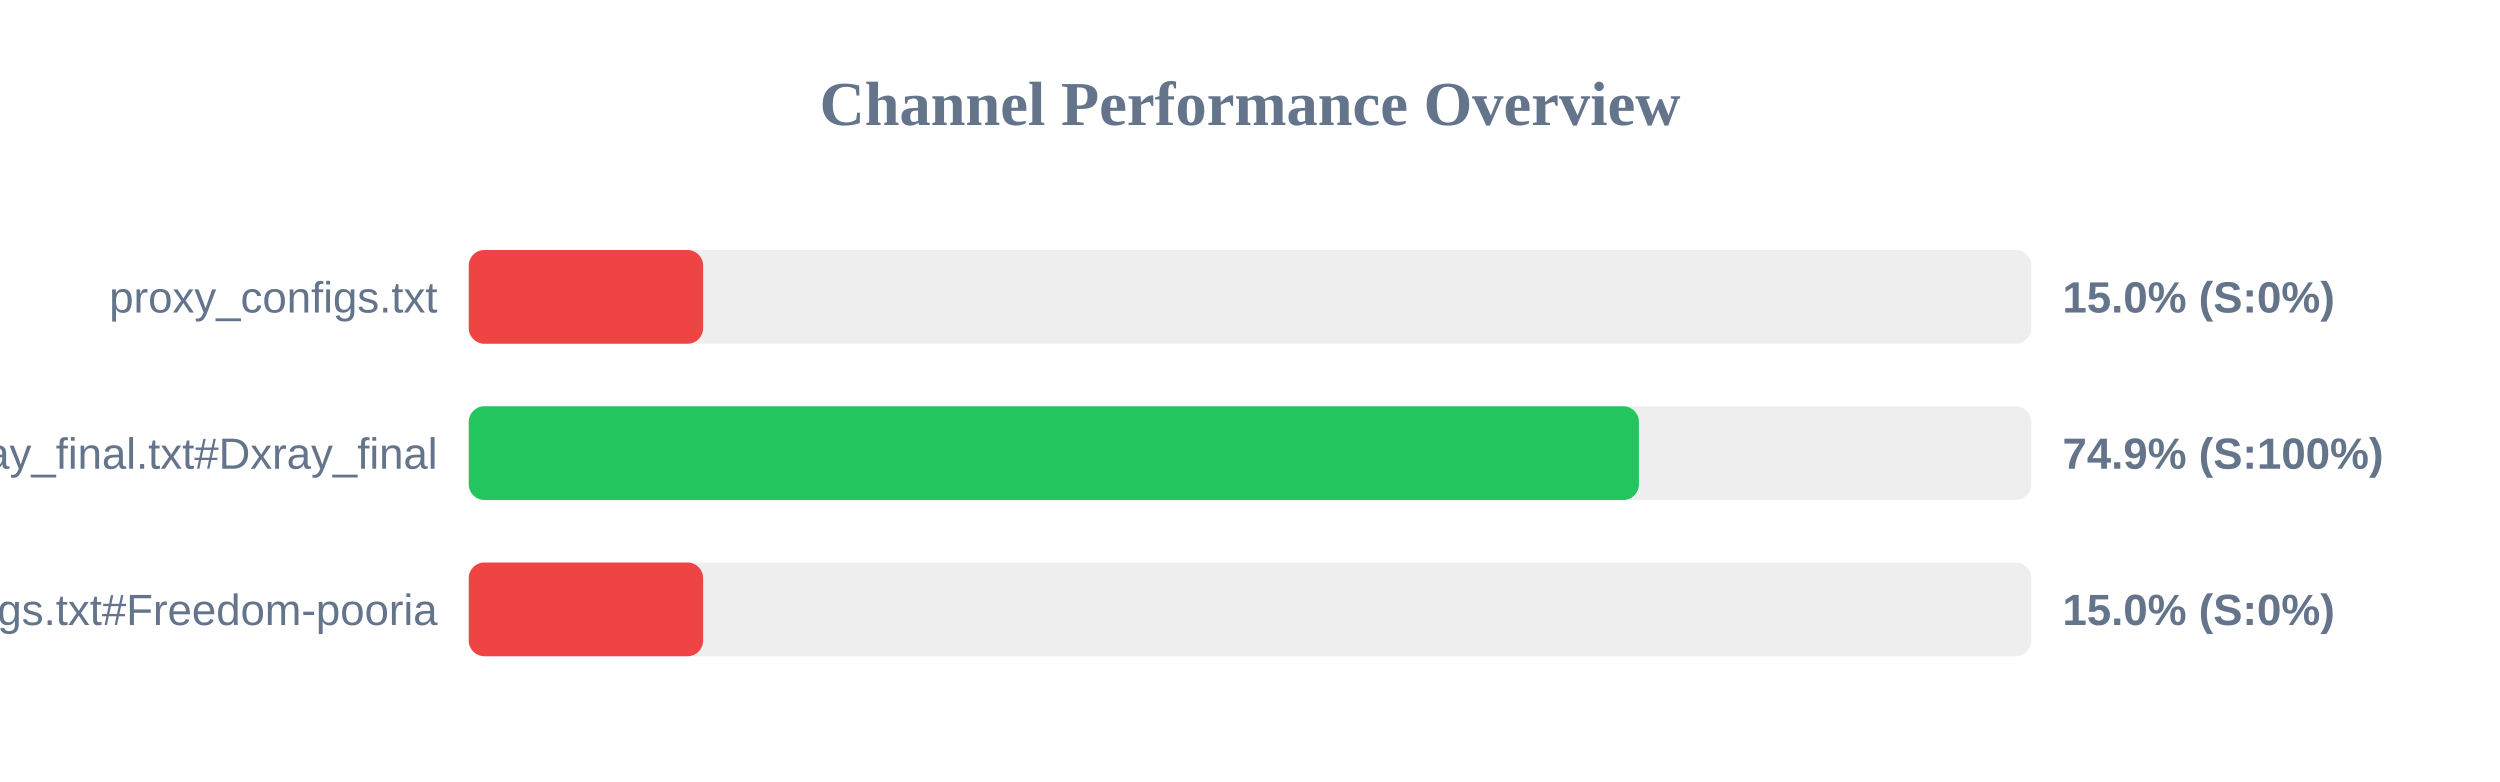
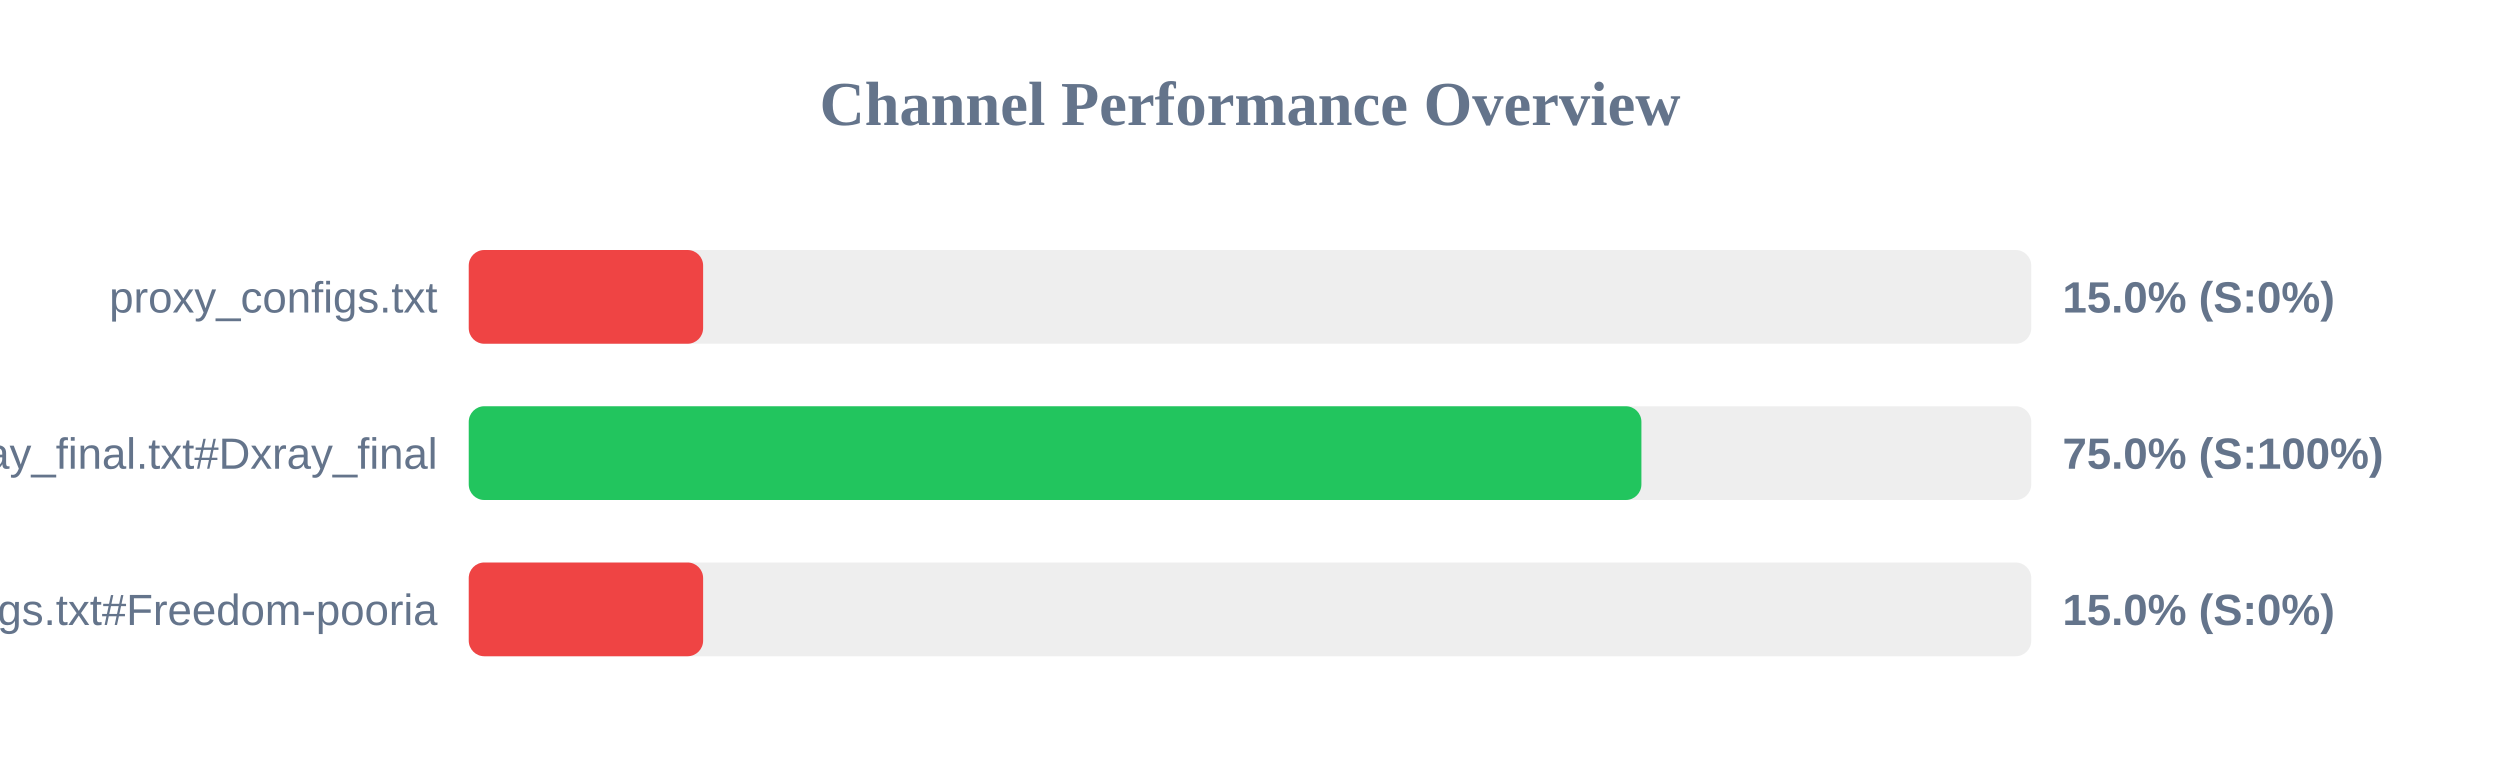
<svg xmlns="http://www.w3.org/2000/svg" width="800" height="250" version="1.1">
  <style>
        .row { font: 14px Arial; fill: #64748b; }
        .score { font: bold 14px Arial; fill: #64748b; }
    </style>
  <text x="400" y="40" text-anchor="middle" font-size="20px" font-weight="bold" fill="#64748b">Channel Performance Overview</text>
  <rect x="150" y="80" width="500" height="30" fill="#eee" rx="5" />
  <rect x="150" y="80" width="75.0" height="30" fill="#ef4444" rx="5" />
  <text x="140" y="100" text-anchor="end" class="row">proxy_configs.txt</text>
  <text x="660" y="100" text-anchor="start" class="score">15.0% (S:0%)</text>
  <rect x="150" y="130" width="500" height="30" fill="#eee" rx="5" />
-   <rect x="150" y="130" width="374.45" height="30" fill="#22c55e" rx="5" />
+   <rect x="150" y="130" width="375.25" height="30" fill="#22c55e" rx="5" />
  <text x="140" y="150" text-anchor="end" class="row">xray_final.txt#Dxray_final</text>
-   <text x="660" y="150" text-anchor="start" class="score">74.9% (S:100%)</text>
+   <text x="660" y="150" text-anchor="start" class="score">75.0% (S:100%)</text>
  <rect x="150" y="180" width="500" height="30" fill="#eee" rx="5" />
  <rect x="150" y="180" width="75.0" height="30" fill="#ef4444" rx="5" />
  <text x="140" y="200" text-anchor="end" class="row">v2ray_configs.txt#Freedom-pooria</text>
  <text x="660" y="200" text-anchor="start" class="score">15.0% (S:0%)</text>
</svg>
